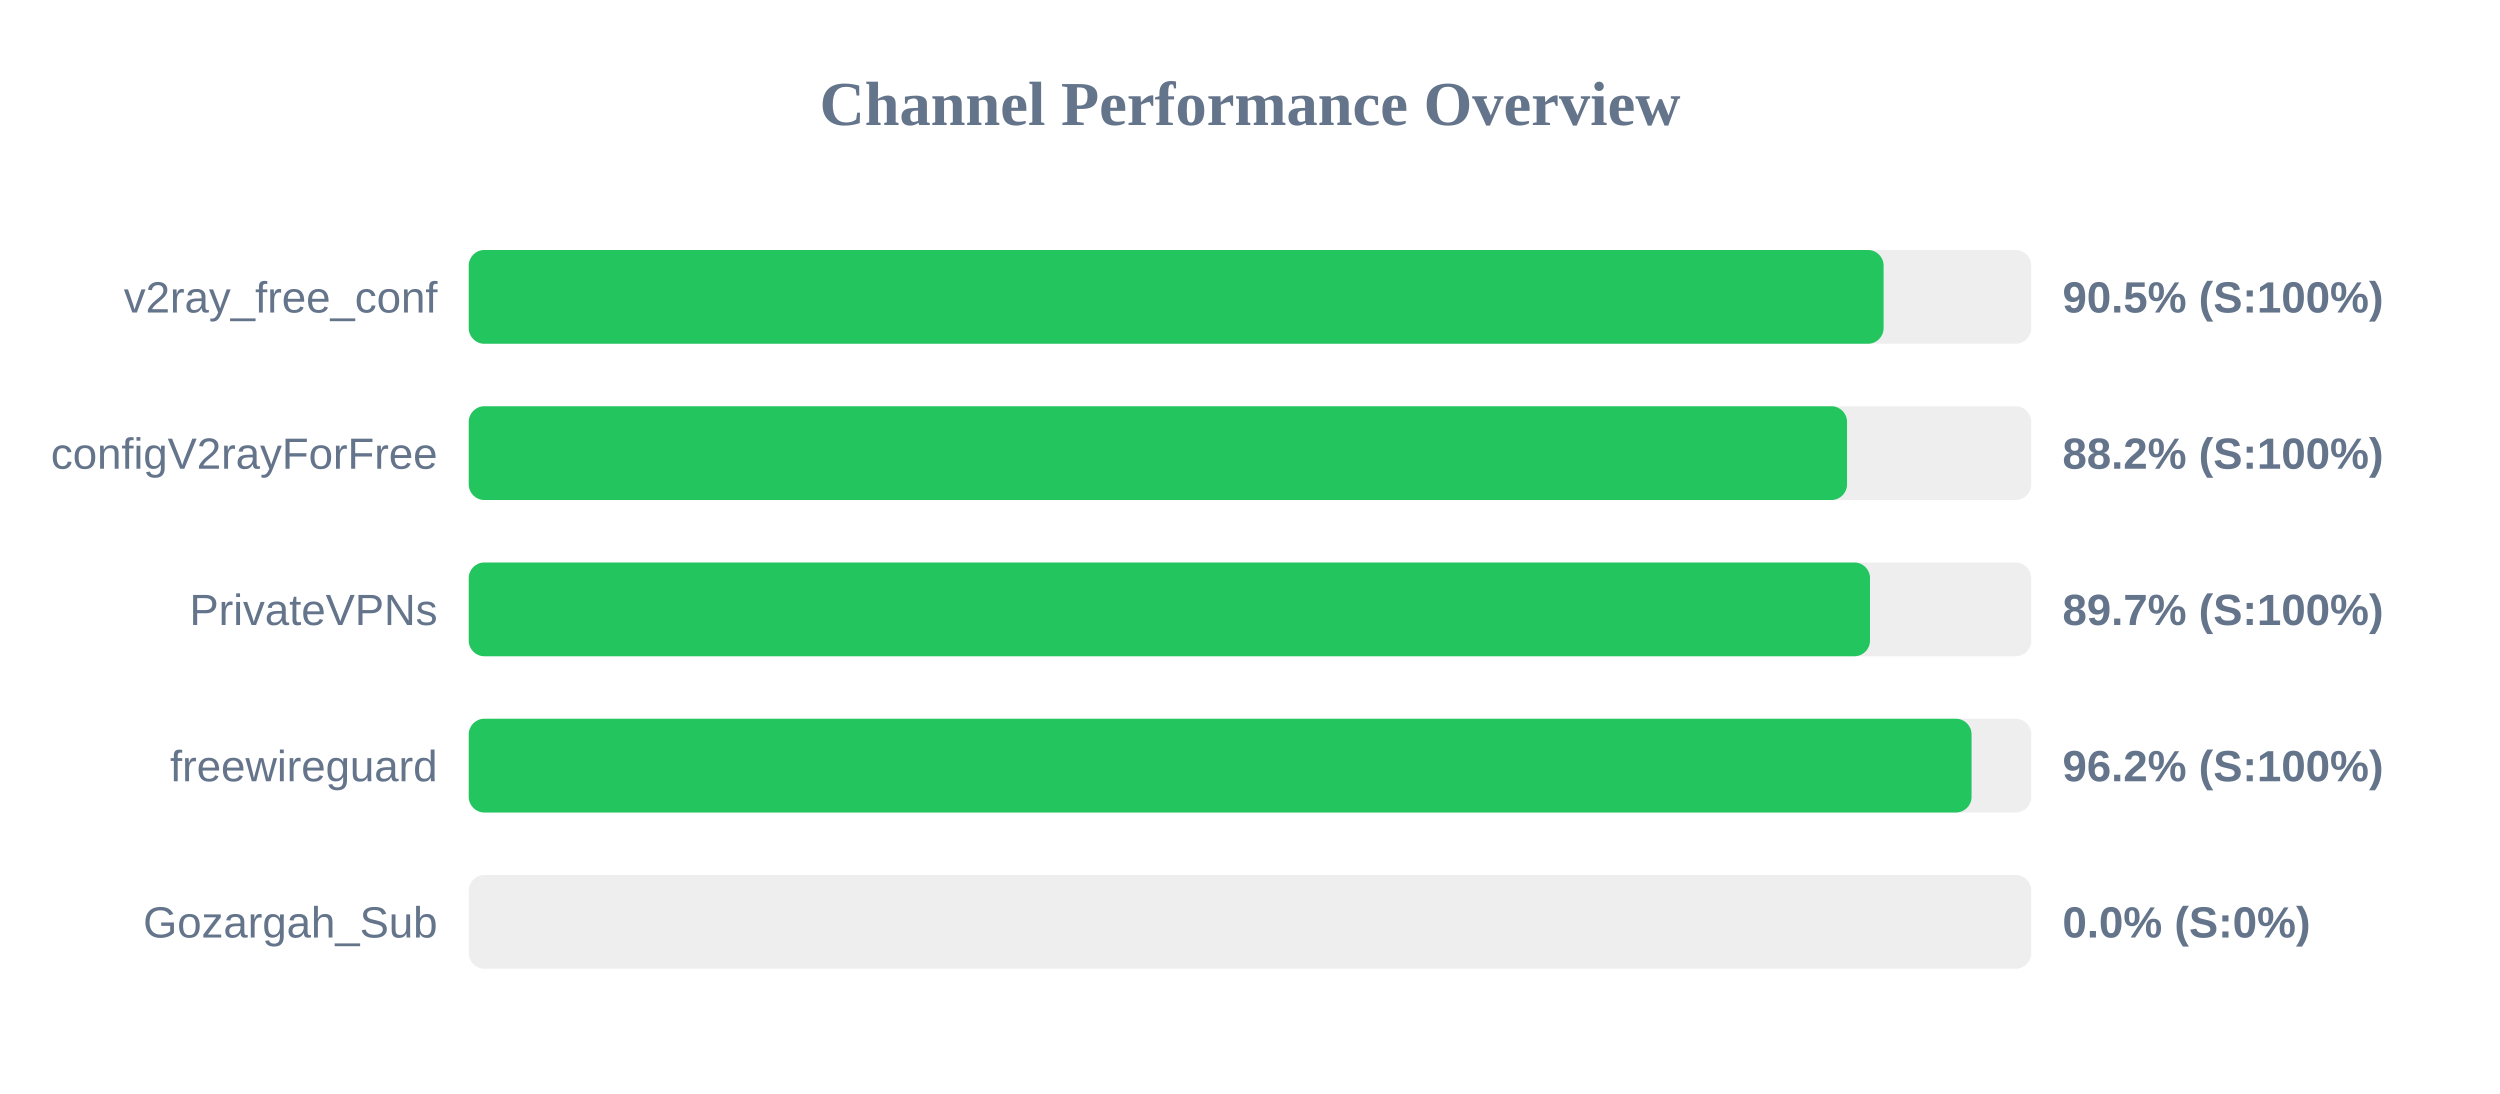
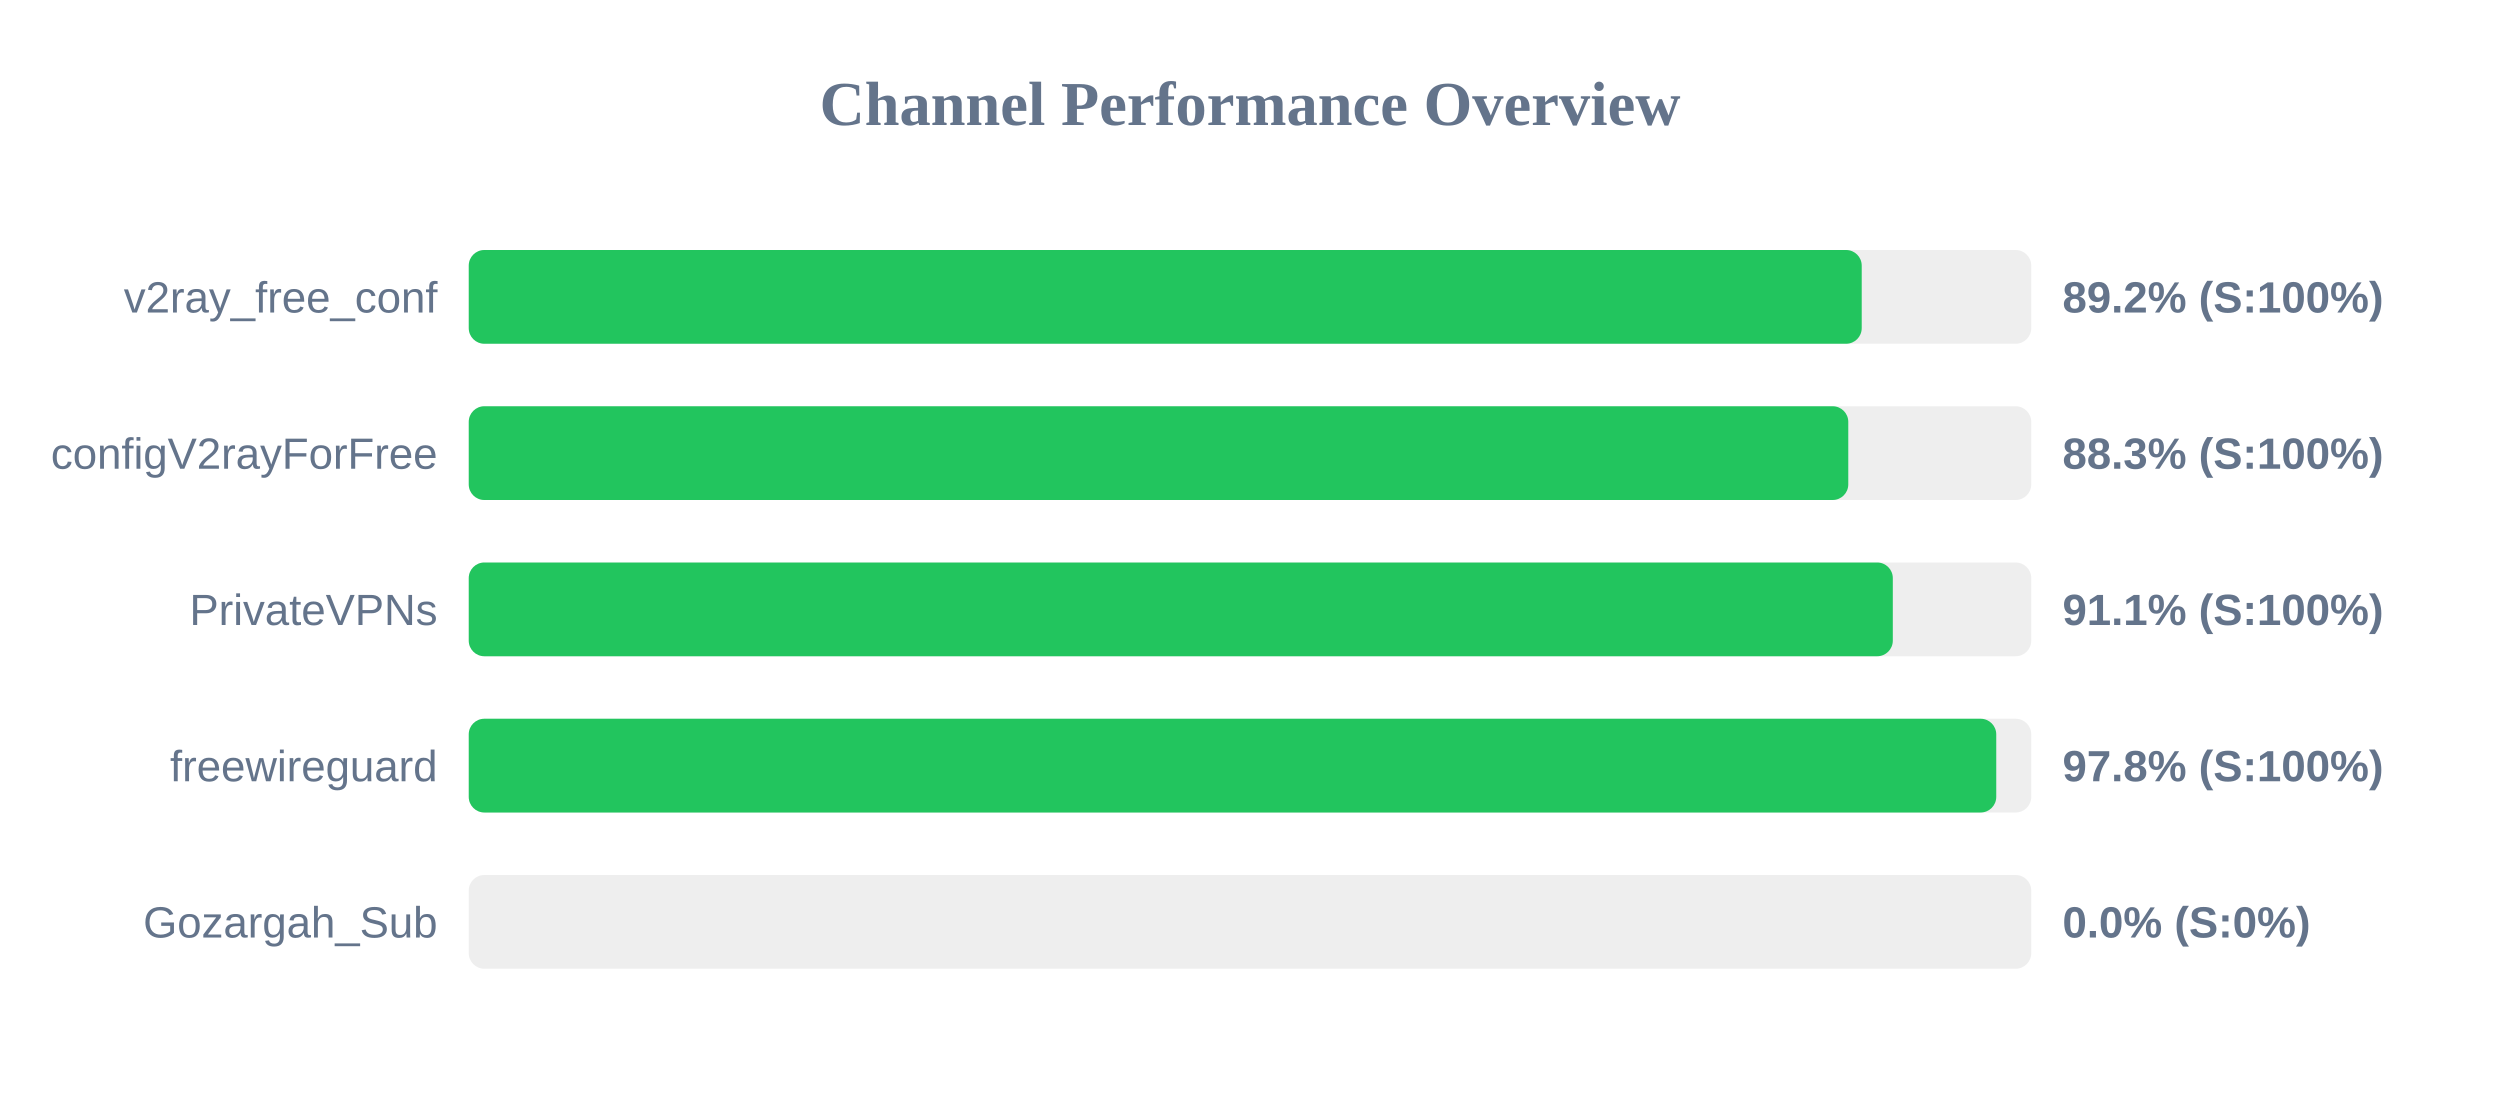
<svg xmlns="http://www.w3.org/2000/svg" width="800" height="350" version="1.1">
  <style>
        .row { font: 14px Arial; fill: #64748b; }
        .score { font: bold 14px Arial; fill: #64748b; }
    </style>
  <text x="400" y="40" text-anchor="middle" font-size="20px" font-weight="bold" fill="#64748b">Channel Performance Overview</text>
  <rect x="150" y="80" width="500" height="30" fill="#eee" rx="5" />
-   <rect x="150" y="80" width="452.75" height="30" fill="#22c55e" rx="5" />
+   <rect x="150" y="80" width="445.75" height="30" fill="#22c55e" rx="5" />
  <text x="140" y="100" text-anchor="end" class="row">v2ray_free_conf</text>
-   <text x="660" y="100" text-anchor="start" class="score">90.5% (S:100%)</text>
+   <text x="660" y="100" text-anchor="start" class="score">89.2% (S:100%)</text>
  <rect x="150" y="130" width="500" height="30" fill="#eee" rx="5" />
-   <rect x="150" y="130" width="441.05" height="30" fill="#22c55e" rx="5" />
+   <rect x="150" y="130" width="441.45" height="30" fill="#22c55e" rx="5" />
  <text x="140" y="150" text-anchor="end" class="row">configV2rayForFree</text>
-   <text x="660" y="150" text-anchor="start" class="score">88.2% (S:100%)</text>
+   <text x="660" y="150" text-anchor="start" class="score">88.3% (S:100%)</text>
  <rect x="150" y="180" width="500" height="30" fill="#eee" rx="5" />
-   <rect x="150" y="180" width="448.4" height="30" fill="#22c55e" rx="5" />
+   <rect x="150" y="180" width="455.7" height="30" fill="#22c55e" rx="5" />
  <text x="140" y="200" text-anchor="end" class="row">PrivateVPNs</text>
-   <text x="660" y="200" text-anchor="start" class="score">89.7% (S:100%)</text>
+   <text x="660" y="200" text-anchor="start" class="score">91.1% (S:100%)</text>
  <rect x="150" y="230" width="500" height="30" fill="#eee" rx="5" />
-   <rect x="150" y="230" width="480.9" height="30" fill="#22c55e" rx="5" />
+   <rect x="150" y="230" width="488.8" height="30" fill="#22c55e" rx="5" />
  <text x="140" y="250" text-anchor="end" class="row">freewireguard</text>
-   <text x="660" y="250" text-anchor="start" class="score">96.2% (S:100%)</text>
+   <text x="660" y="250" text-anchor="start" class="score">97.8% (S:100%)</text>
  <rect x="150" y="280" width="500" height="30" fill="#eee" rx="5" />
  <rect x="150" y="280" width="0.0" height="30" fill="#ef4444" rx="5" />
  <text x="140" y="300" text-anchor="end" class="row">Gozargah_Sub</text>
  <text x="660" y="300" text-anchor="start" class="score">0.0% (S:0%)</text>
</svg>
